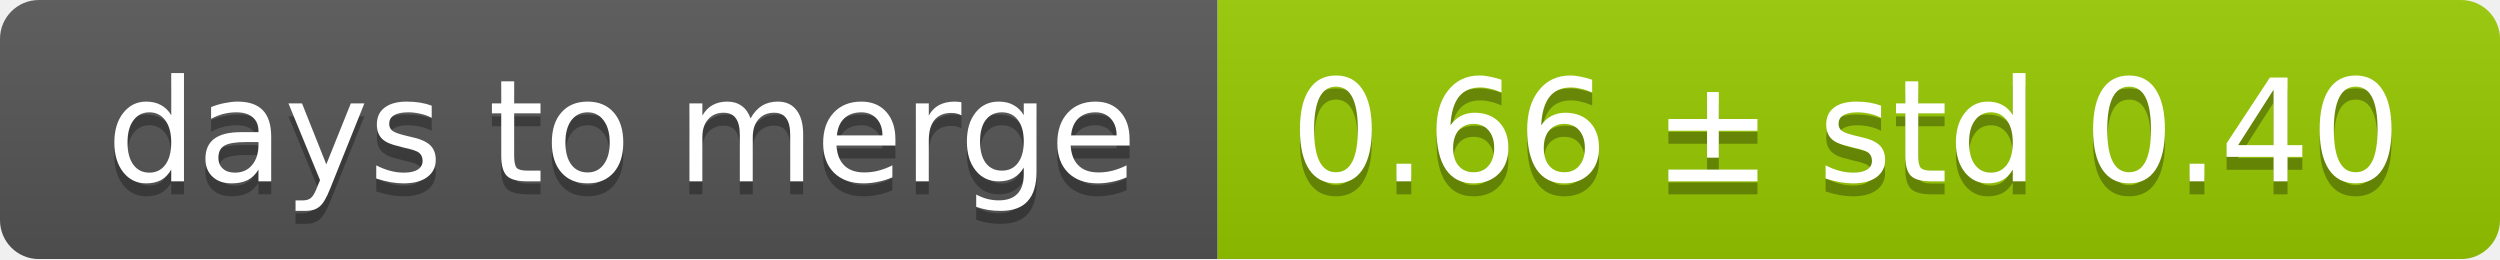
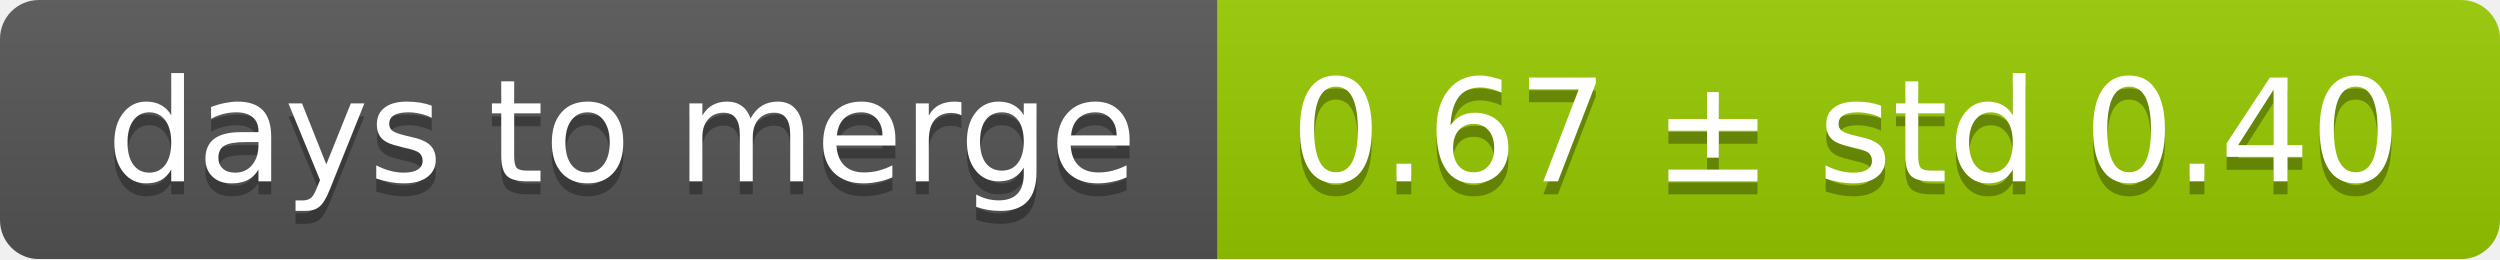
<svg xmlns="http://www.w3.org/2000/svg" width="193" height="20">
  <linearGradient id="smooth" x2="0" y2="100%">
    <stop offset="0" stop-color="#bbb" stop-opacity=".1" />
    <stop offset="1" stop-opacity=".1" />
  </linearGradient>
  <mask id="round">
    <rect width="193" height="20" rx="3" fill="#fff" />
  </mask>
  <g mask="url(#round)">
    <rect width="94" height="20" fill="#555" />
    <rect x="94" width="99" height="20" fill="#97ca00" />
    <rect width="193" height="20" fill="url(#smooth)" />
  </g>
  <g fill="#fff" text-anchor="middle" font-family="DejaVu Sans,Verdana,Geneva,sans-serif" font-size="11">
    <text x="48" y="15" fill="#010101" fill-opacity=".3">days to merge</text>
    <text x="48" y="14">days to merge</text>
-     <text x="142.5" y="15" fill="#010101" fill-opacity=".3">0.66 ± std 0.40</text>
-     <text x="142.5" y="14">0.66 ± std 0.40</text>
+     <text x="142.5" y="15" fill="#010101" fill-opacity=".3">0.67 ± std 0.40</text>
+     <text x="142.5" y="14">0.67 ± std 0.40</text>
  </g>
</svg>
